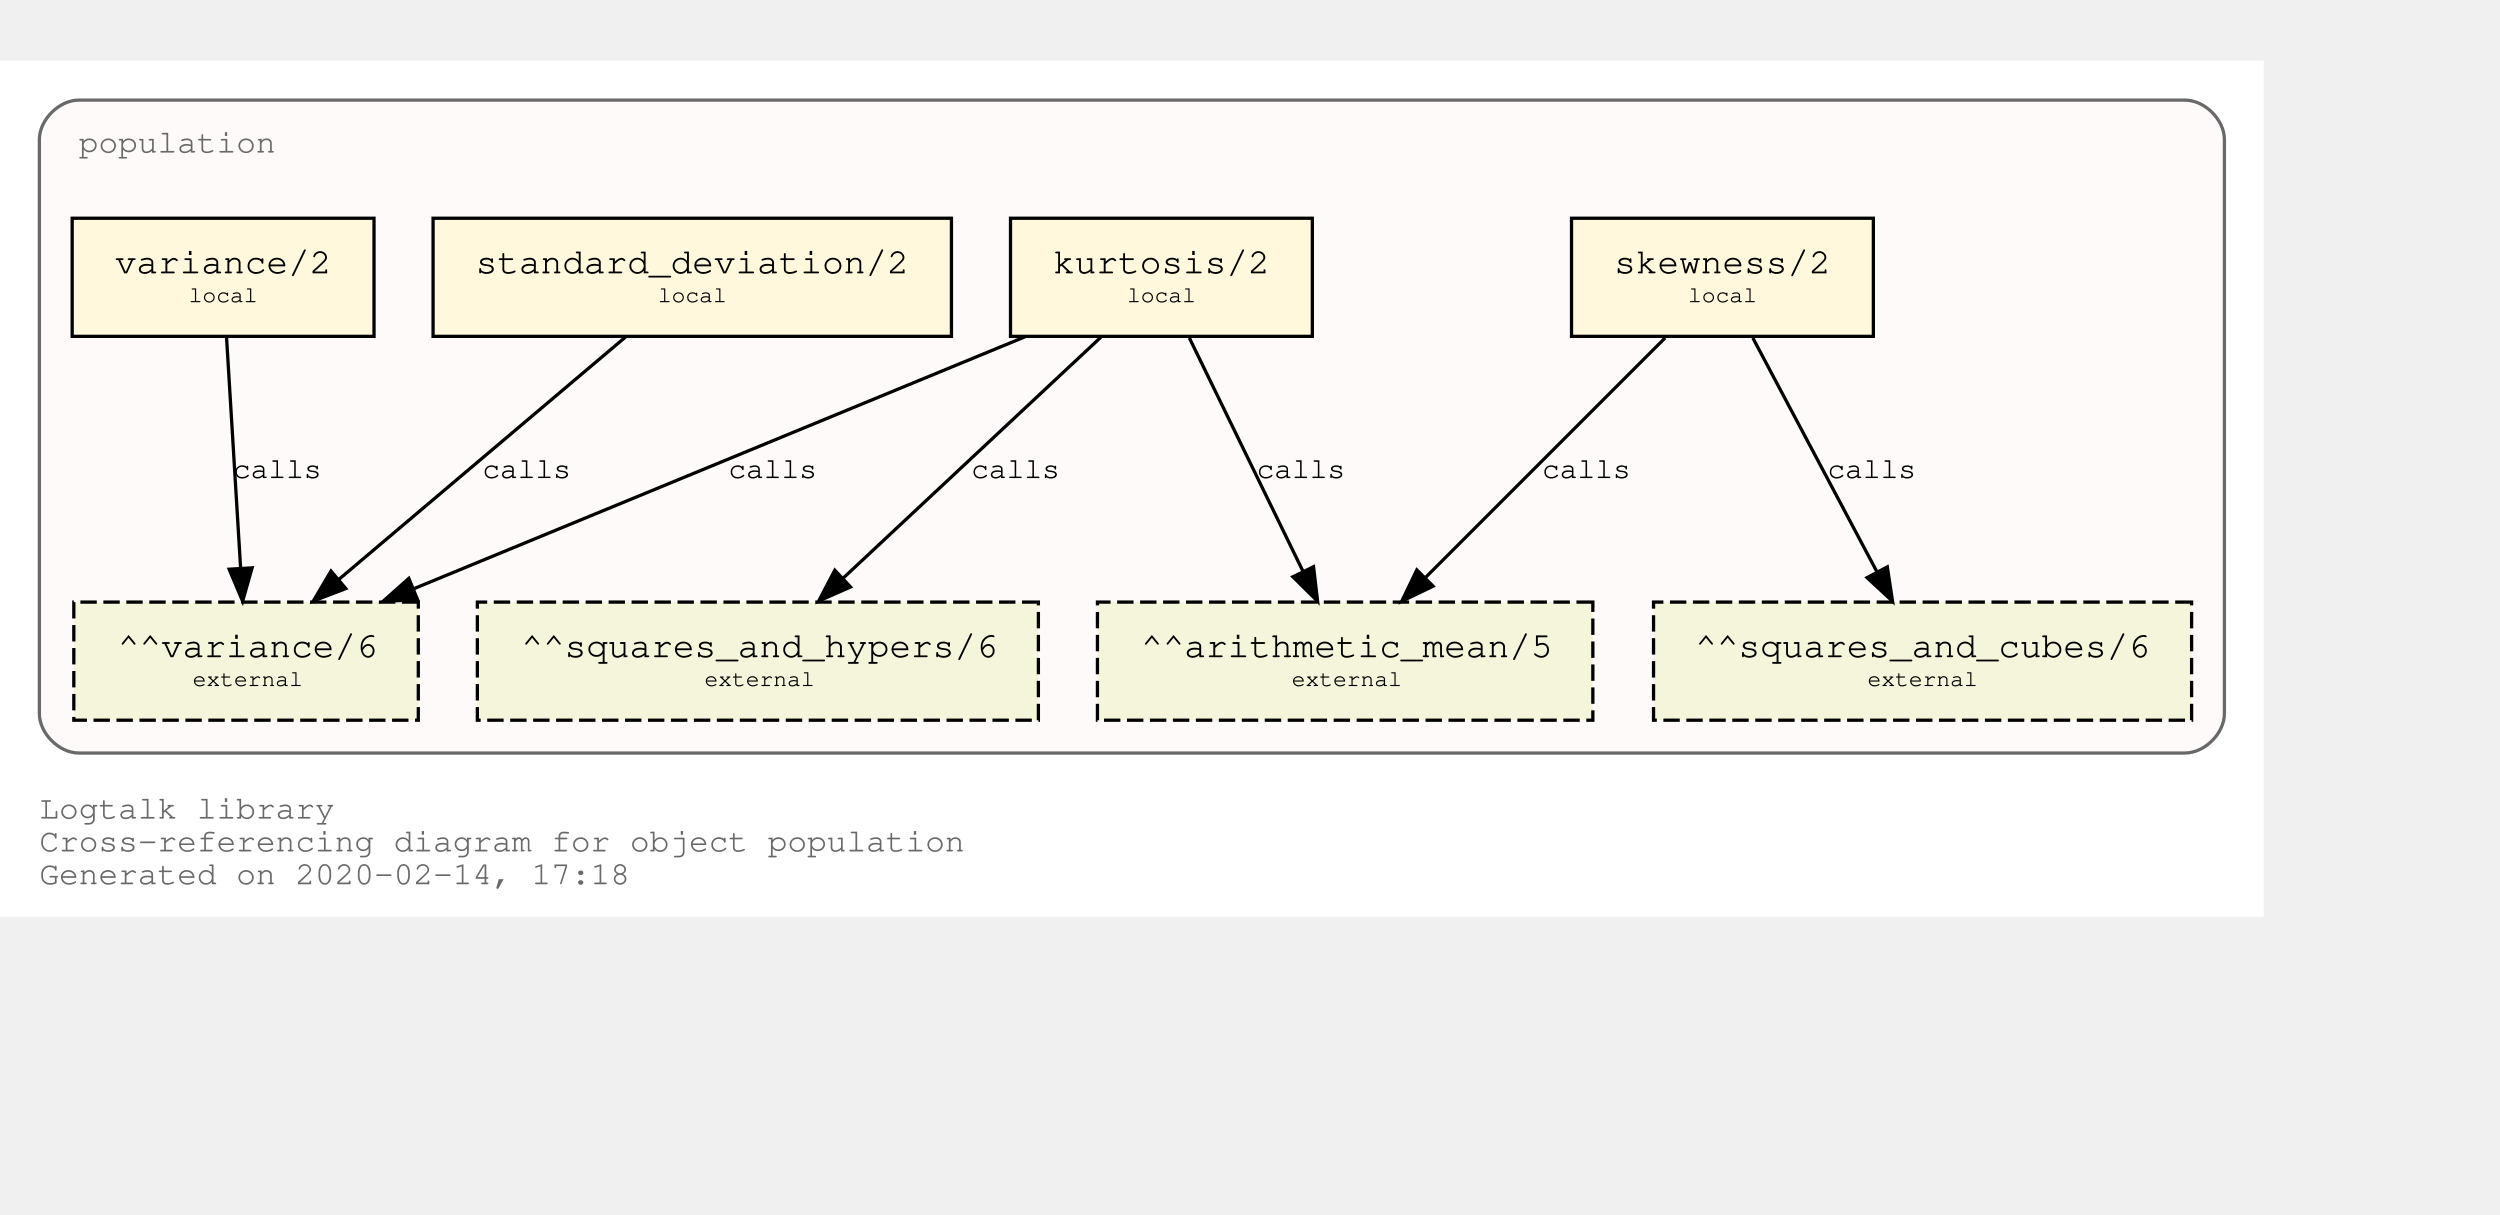
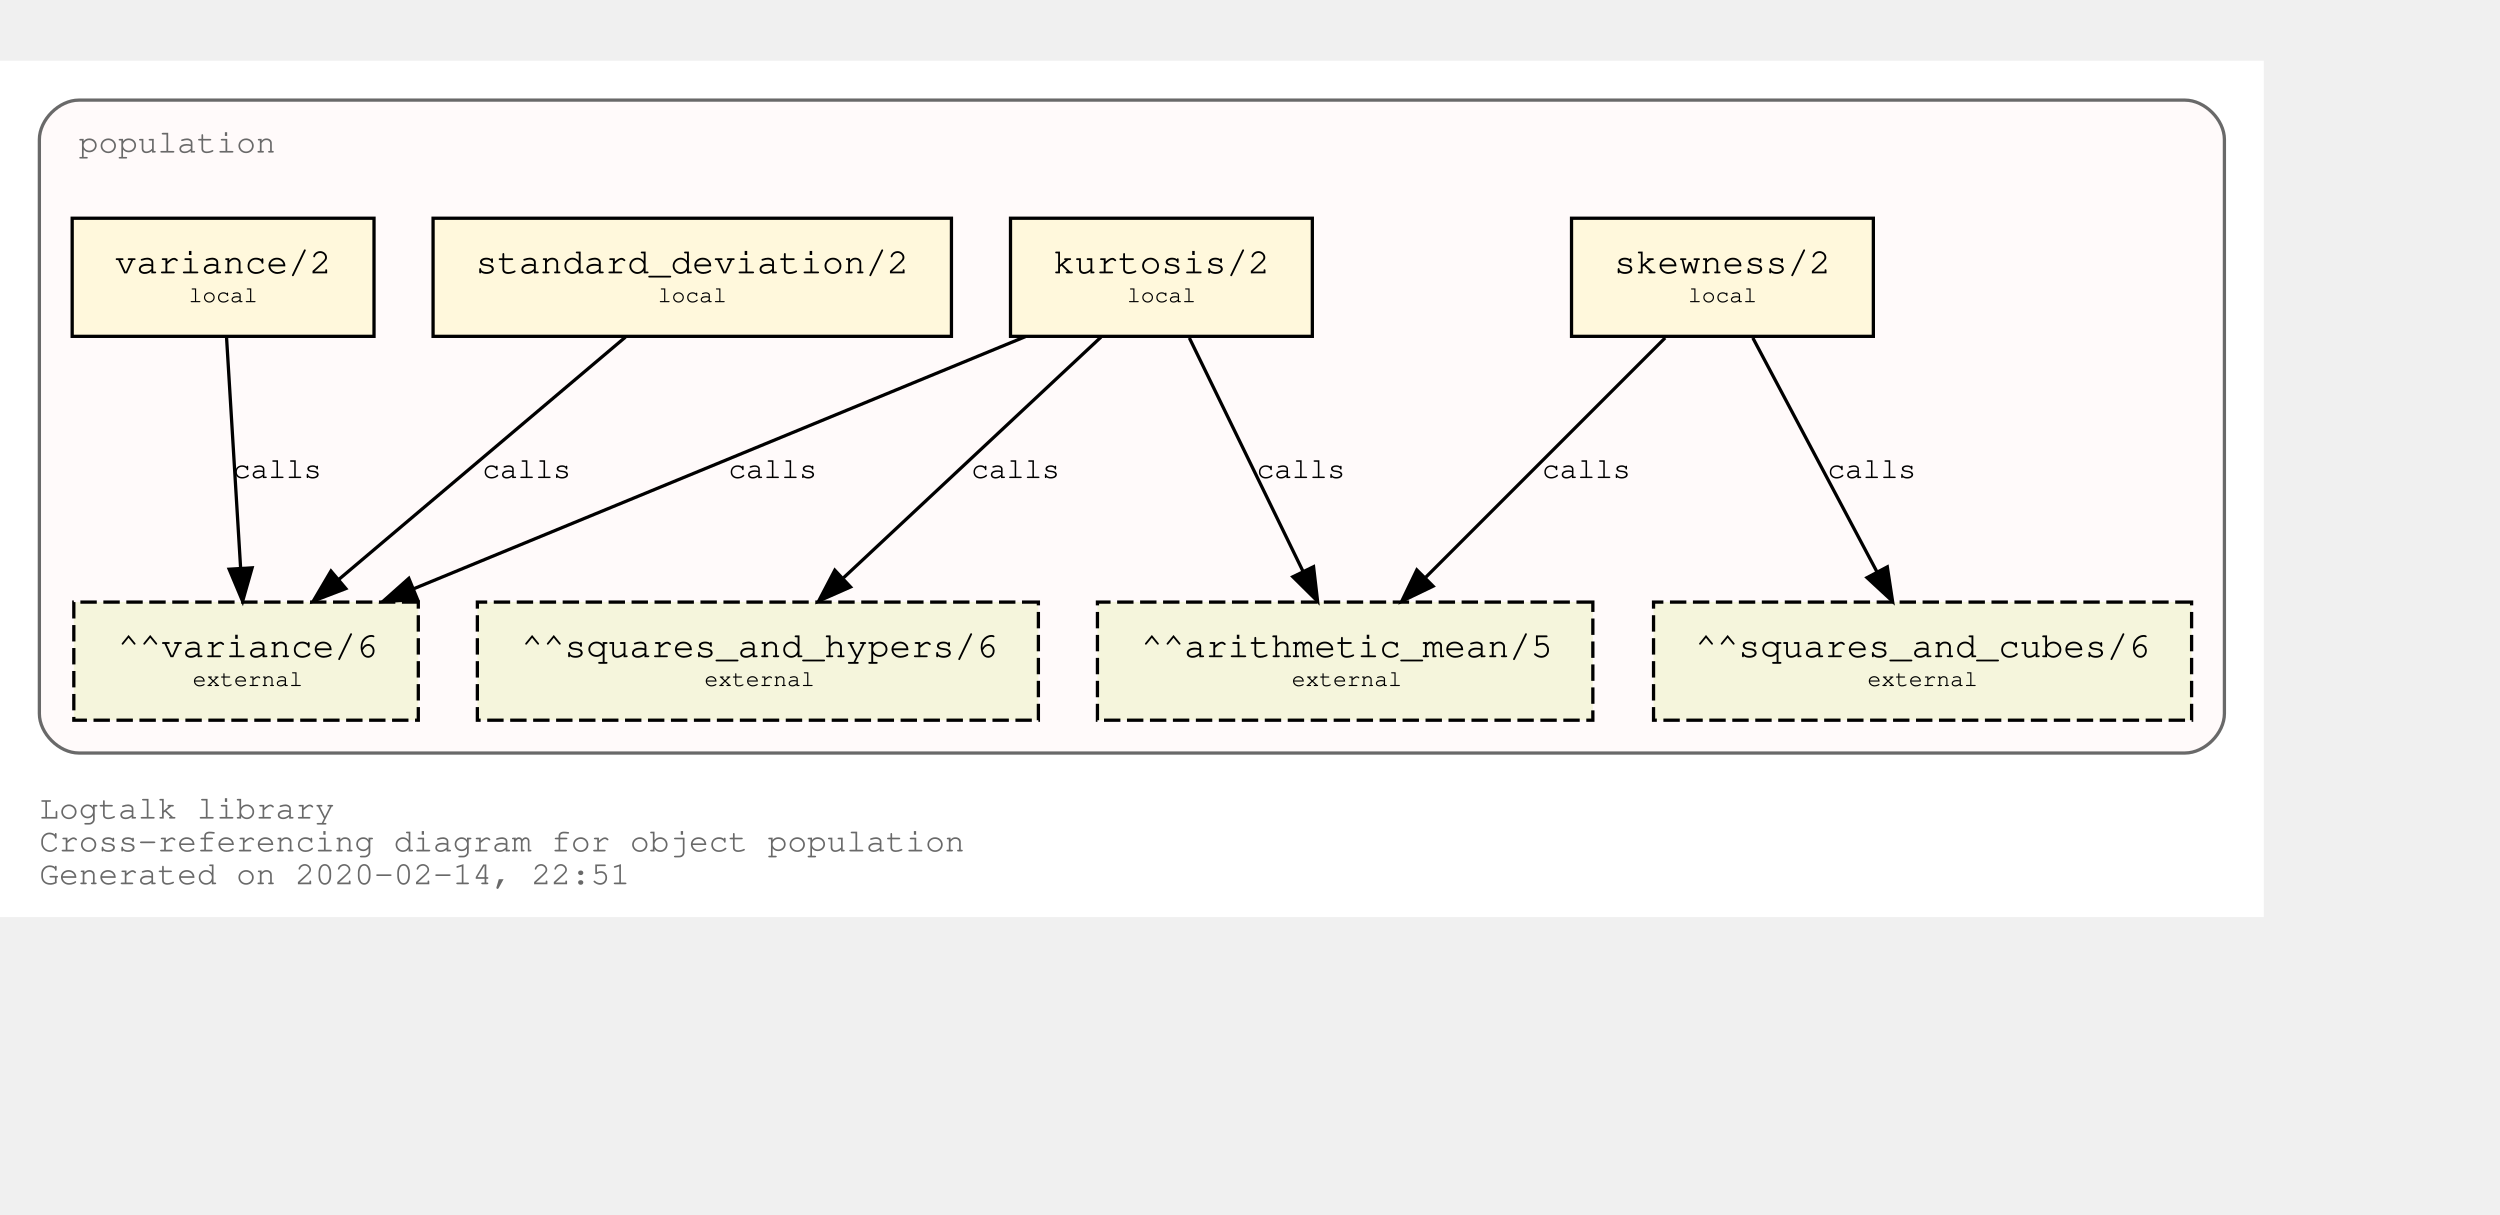
<svg xmlns="http://www.w3.org/2000/svg" xmlns:xlink="http://www.w3.org/1999/xlink" width="834pt" height="405pt" viewBox="72.00 72.00 762.00 333.00">
  <g id="graph0" class="graph" transform="scale(1 1) rotate(0) translate(76 329)">
    <polygon fill="white" stroke="transparent" points="-4,4 -4,-257 686,-257 686,4 -4,4" />
    <text text-anchor="start" x="8" y="-26" font-family="Courier,monospace" font-size="10.00" fill="dimgray">Logtalk library</text>
    <text text-anchor="start" x="8" y="-16" font-family="Courier,monospace" font-size="10.00" fill="dimgray">Cross-referencing diagram for object population</text>
-     <text text-anchor="start" x="8" y="-6" font-family="Courier,monospace" font-size="10.00" fill="dimgray">Generated on 2020-02-14, 17:18</text>
+     <text text-anchor="start" x="8" y="-6" font-family="Courier,monospace" font-size="10.00" fill="dimgray">Generated on 2020-02-14, 22:51</text>
    <g id="clust1" class="cluster">
      <g id="a_clust1">
        <a xlink:title="population">
          <path fill="snow" stroke="dimgray" d="M20,-46C20,-46 662,-46 662,-46 668,-46 674,-52 674,-58 674,-58 674,-233 674,-233 674,-239 668,-245 662,-245 662,-245 20,-245 20,-245 14,-245 8,-239 8,-233 8,-233 8,-58 8,-58 8,-52 14,-46 20,-46" />
          <g id="a_clust1_0">
-             <a xlink:href="https://github.com/LogtalkDotOrg/logtalk3/tree/d94705655526a7c3c9d3f2210733e0572ba49115/library/statistics/population.lgt" xlink:title="https://github.com/LogtalkDotOrg/logtalk3/tree/d94705655526a7c3c9d3f2210733e0572ba49115/library/statistics/population.lgt">
+             <a xlink:href="https://github.com/LogtalkDotOrg/logtalk3/tree/ddcce62de6ac564674213a46582557bb2b06e6a8/library/statistics/population.lgt" xlink:title="https://github.com/LogtalkDotOrg/logtalk3/tree/ddcce62de6ac564674213a46582557bb2b06e6a8/library/statistics/population.lgt">
              <text text-anchor="start" x="20" y="-229" font-family="Courier,monospace" font-size="10.00" fill="dimgray">population</text>
            </a>
          </g>
        </a>
      </g>
    </g>
    <g id="node1" class="node">
      <g id="a_node1">
-         <a xlink:href="https://github.com/LogtalkDotOrg/logtalk3/tree/d94705655526a7c3c9d3f2210733e0572ba49115/library/statistics/population.lgt#L32" xlink:title="https://github.com/LogtalkDotOrg/logtalk3/tree/d94705655526a7c3c9d3f2210733e0572ba49115/library/statistics/population.lgt#L32">
+         <a xlink:href="https://github.com/LogtalkDotOrg/logtalk3/tree/ddcce62de6ac564674213a46582557bb2b06e6a8/library/statistics/population.lgt#L32" xlink:title="https://github.com/LogtalkDotOrg/logtalk3/tree/ddcce62de6ac564674213a46582557bb2b06e6a8/library/statistics/population.lgt#L32">
          <polygon fill="cornsilk" stroke="black" points="567,-209 475,-209 475,-173 567,-173 567,-209" />
          <text text-anchor="start" x="482.8" y="-192.8" font-family="Courier,monospace" font-size="9.00"> </text>
          <text text-anchor="start" x="487.99" y="-192.2" font-family="Courier,monospace" font-size="11.00">skewness/2</text>
          <text text-anchor="start" x="553.8" y="-192.8" font-family="Courier,monospace" font-size="9.00"> </text>
          <text text-anchor="start" x="482.8" y="-182.8" font-family="Courier,monospace" font-size="9.00"> </text>
          <text text-anchor="start" x="510.5" y="-183.4" font-family="Courier,monospace" font-size="7.00">local</text>
          <text text-anchor="start" x="553.8" y="-182.8" font-family="Courier,monospace" font-size="9.00"> </text>
        </a>
      </g>
    </g>
    <g id="node5" class="node">
      <polygon fill="beige" stroke="black" stroke-dasharray="5,2" points="481.5,-92 330.5,-92 330.5,-56 481.5,-56 481.5,-92" />
      <text text-anchor="start" x="338.8" y="-75.8" font-family="Courier,monospace" font-size="9.00"> </text>
      <text text-anchor="start" x="343.79" y="-75.2" font-family="Courier,monospace" font-size="11.00">^^arithmetic_mean/5</text>
      <text text-anchor="start" x="468.8" y="-75.8" font-family="Courier,monospace" font-size="9.00"> </text>
      <text text-anchor="start" x="338.8" y="-65.8" font-family="Courier,monospace" font-size="9.00"> </text>
      <text text-anchor="start" x="389.7" y="-66.4" font-family="Courier,monospace" font-size="7.00">external</text>
      <text text-anchor="start" x="468.8" y="-65.8" font-family="Courier,monospace" font-size="9.00"> </text>
    </g>
    <g id="edge1" class="edge">
      <g id="a_edge1">
-         <a xlink:href="https://github.com/LogtalkDotOrg/logtalk3/tree/d94705655526a7c3c9d3f2210733e0572ba49115/library/statistics/population.lgt#L32" xlink:title="calls">
+         <a xlink:href="https://github.com/LogtalkDotOrg/logtalk3/tree/ddcce62de6ac564674213a46582557bb2b06e6a8/library/statistics/population.lgt#L32" xlink:title="calls">
          <path fill="none" stroke="black" d="M503.53,-172.53C484.09,-153.09 452.51,-121.51 430.57,-99.57" />
          <polygon fill="black" stroke="black" points="432.8,-96.85 423.25,-92.25 427.85,-101.8 432.8,-96.85" />
        </a>
      </g>
      <g id="a_edge1-label">
-         <a xlink:href="https://github.com/LogtalkDotOrg/logtalk3/tree/d94705655526a7c3c9d3f2210733e0572ba49115/library/statistics/population.lgt#L32" xlink:title="https://github.com/LogtalkDotOrg/logtalk3/tree/d94705655526a7c3c9d3f2210733e0572ba49115/library/statistics/population.lgt#L32">
+         <a xlink:href="https://github.com/LogtalkDotOrg/logtalk3/tree/ddcce62de6ac564674213a46582557bb2b06e6a8/library/statistics/population.lgt#L32" xlink:title="https://github.com/LogtalkDotOrg/logtalk3/tree/ddcce62de6ac564674213a46582557bb2b06e6a8/library/statistics/population.lgt#L32">
          <text text-anchor="start" x="466" y="-129.8" font-family="Courier,monospace" font-size="9.00">calls</text>
        </a>
      </g>
    </g>
    <g id="node6" class="node">
      <polygon fill="beige" stroke="black" stroke-dasharray="5,2" points="664,-92 500,-92 500,-56 664,-56 664,-92" />
      <text text-anchor="start" x="507.8" y="-75.8" font-family="Courier,monospace" font-size="9.00"> </text>
      <text text-anchor="start" x="512.69" y="-75.2" font-family="Courier,monospace" font-size="11.00">^^squares_and_cubes/6</text>
      <text text-anchor="start" x="650.8" y="-75.8" font-family="Courier,monospace" font-size="9.00"> </text>
      <text text-anchor="start" x="507.8" y="-65.8" font-family="Courier,monospace" font-size="9.00"> </text>
      <text text-anchor="start" x="565.2" y="-66.4" font-family="Courier,monospace" font-size="7.00">external</text>
      <text text-anchor="start" x="650.8" y="-65.8" font-family="Courier,monospace" font-size="9.00"> </text>
    </g>
    <g id="edge2" class="edge">
      <g id="a_edge2">
-         <a xlink:href="https://github.com/LogtalkDotOrg/logtalk3/tree/d94705655526a7c3c9d3f2210733e0572ba49115/library/statistics/population.lgt#L32" xlink:title="calls">
+         <a xlink:href="https://github.com/LogtalkDotOrg/logtalk3/tree/ddcce62de6ac564674213a46582557bb2b06e6a8/library/statistics/population.lgt#L32" xlink:title="calls">
          <path fill="none" stroke="black" d="M530.26,-172.53C540.31,-153.6 556.46,-123.16 568.04,-101.32" />
          <polygon fill="black" stroke="black" points="571.25,-102.73 572.85,-92.25 565.07,-99.45 571.25,-102.73" />
        </a>
      </g>
      <g id="a_edge2-label">
-         <a xlink:href="https://github.com/LogtalkDotOrg/logtalk3/tree/d94705655526a7c3c9d3f2210733e0572ba49115/library/statistics/population.lgt#L32" xlink:title="https://github.com/LogtalkDotOrg/logtalk3/tree/d94705655526a7c3c9d3f2210733e0572ba49115/library/statistics/population.lgt#L32">
+         <a xlink:href="https://github.com/LogtalkDotOrg/logtalk3/tree/ddcce62de6ac564674213a46582557bb2b06e6a8/library/statistics/population.lgt#L32" xlink:title="https://github.com/LogtalkDotOrg/logtalk3/tree/ddcce62de6ac564674213a46582557bb2b06e6a8/library/statistics/population.lgt#L32">
          <text text-anchor="start" x="553" y="-129.8" font-family="Courier,monospace" font-size="9.00">calls</text>
        </a>
      </g>
    </g>
    <g id="node2" class="node">
      <g id="a_node2">
-         <a xlink:href="https://github.com/LogtalkDotOrg/logtalk3/tree/d94705655526a7c3c9d3f2210733e0572ba49115/library/statistics/population.lgt#L40" xlink:title="https://github.com/LogtalkDotOrg/logtalk3/tree/d94705655526a7c3c9d3f2210733e0572ba49115/library/statistics/population.lgt#L40">
+         <a xlink:href="https://github.com/LogtalkDotOrg/logtalk3/tree/ddcce62de6ac564674213a46582557bb2b06e6a8/library/statistics/population.lgt#L40" xlink:title="https://github.com/LogtalkDotOrg/logtalk3/tree/ddcce62de6ac564674213a46582557bb2b06e6a8/library/statistics/population.lgt#L40">
          <polygon fill="cornsilk" stroke="black" points="396,-209 304,-209 304,-173 396,-173 396,-209" />
          <text text-anchor="start" x="311.8" y="-192.8" font-family="Courier,monospace" font-size="9.00"> </text>
          <text text-anchor="start" x="316.99" y="-192.2" font-family="Courier,monospace" font-size="11.00">kurtosis/2</text>
          <text text-anchor="start" x="382.8" y="-192.8" font-family="Courier,monospace" font-size="9.00"> </text>
          <text text-anchor="start" x="311.8" y="-182.8" font-family="Courier,monospace" font-size="9.00"> </text>
          <text text-anchor="start" x="339.5" y="-183.4" font-family="Courier,monospace" font-size="7.00">local</text>
          <text text-anchor="start" x="382.8" y="-182.8" font-family="Courier,monospace" font-size="9.00"> </text>
        </a>
      </g>
    </g>
    <g id="edge3" class="edge">
      <g id="a_edge3">
-         <a xlink:href="https://github.com/LogtalkDotOrg/logtalk3/tree/d94705655526a7c3c9d3f2210733e0572ba49115/library/statistics/population.lgt#L40" xlink:title="calls">
+         <a xlink:href="https://github.com/LogtalkDotOrg/logtalk3/tree/ddcce62de6ac564674213a46582557bb2b06e6a8/library/statistics/population.lgt#L40" xlink:title="calls">
          <path fill="none" stroke="black" d="M358.51,-172.53C367.73,-153.6 382.55,-123.16 393.18,-101.32" />
          <polygon fill="black" stroke="black" points="396.37,-102.78 397.6,-92.25 390.07,-99.71 396.37,-102.78" />
        </a>
      </g>
      <g id="a_edge3-label">
-         <a xlink:href="https://github.com/LogtalkDotOrg/logtalk3/tree/d94705655526a7c3c9d3f2210733e0572ba49115/library/statistics/population.lgt#L40" xlink:title="https://github.com/LogtalkDotOrg/logtalk3/tree/d94705655526a7c3c9d3f2210733e0572ba49115/library/statistics/population.lgt#L40">
+         <a xlink:href="https://github.com/LogtalkDotOrg/logtalk3/tree/ddcce62de6ac564674213a46582557bb2b06e6a8/library/statistics/population.lgt#L40" xlink:title="https://github.com/LogtalkDotOrg/logtalk3/tree/ddcce62de6ac564674213a46582557bb2b06e6a8/library/statistics/population.lgt#L40">
          <text text-anchor="start" x="379" y="-129.8" font-family="Courier,monospace" font-size="9.00">calls</text>
        </a>
      </g>
    </g>
    <g id="node7" class="node">
      <polygon fill="beige" stroke="black" stroke-dasharray="5,2" points="312.5,-92 141.5,-92 141.5,-56 312.5,-56 312.5,-92" />
      <text text-anchor="start" x="149.8" y="-75.8" font-family="Courier,monospace" font-size="9.00"> </text>
      <text text-anchor="start" x="154.89" y="-75.2" font-family="Courier,monospace" font-size="11.00">^^squares_and_hypers/6</text>
      <text text-anchor="start" x="299.8" y="-75.8" font-family="Courier,monospace" font-size="9.00"> </text>
      <text text-anchor="start" x="149.8" y="-65.8" font-family="Courier,monospace" font-size="9.00"> </text>
      <text text-anchor="start" x="210.7" y="-66.4" font-family="Courier,monospace" font-size="7.00">external</text>
      <text text-anchor="start" x="299.8" y="-65.8" font-family="Courier,monospace" font-size="9.00"> </text>
    </g>
    <g id="edge4" class="edge">
      <g id="a_edge4">
-         <a xlink:href="https://github.com/LogtalkDotOrg/logtalk3/tree/d94705655526a7c3c9d3f2210733e0572ba49115/library/statistics/population.lgt#L40" xlink:title="calls">
+         <a xlink:href="https://github.com/LogtalkDotOrg/logtalk3/tree/ddcce62de6ac564674213a46582557bb2b06e6a8/library/statistics/population.lgt#L40" xlink:title="calls">
          <path fill="none" stroke="black" d="M331.59,-172.78C310.75,-153.31 276.66,-121.43 253.1,-99.4" />
          <polygon fill="black" stroke="black" points="255.24,-96.61 245.54,-92.33 250.45,-101.72 255.24,-96.61" />
        </a>
      </g>
      <g id="a_edge4-label">
-         <a xlink:href="https://github.com/LogtalkDotOrg/logtalk3/tree/d94705655526a7c3c9d3f2210733e0572ba49115/library/statistics/population.lgt#L40" xlink:title="https://github.com/LogtalkDotOrg/logtalk3/tree/d94705655526a7c3c9d3f2210733e0572ba49115/library/statistics/population.lgt#L40">
+         <a xlink:href="https://github.com/LogtalkDotOrg/logtalk3/tree/ddcce62de6ac564674213a46582557bb2b06e6a8/library/statistics/population.lgt#L40" xlink:title="https://github.com/LogtalkDotOrg/logtalk3/tree/ddcce62de6ac564674213a46582557bb2b06e6a8/library/statistics/population.lgt#L40">
          <text text-anchor="start" x="292" y="-129.8" font-family="Courier,monospace" font-size="9.00">calls</text>
        </a>
      </g>
    </g>
    <g id="node8" class="node">
      <polygon fill="beige" stroke="black" stroke-dasharray="5,2" points="123.5,-92 18.5,-92 18.5,-56 123.5,-56 123.5,-92" />
      <text text-anchor="start" x="26.8" y="-75.8" font-family="Courier,monospace" font-size="9.00"> </text>
      <text text-anchor="start" x="31.89" y="-75.2" font-family="Courier,monospace" font-size="11.00">^^variance/6</text>
      <text text-anchor="start" x="110.8" y="-75.8" font-family="Courier,monospace" font-size="9.00"> </text>
      <text text-anchor="start" x="26.8" y="-65.8" font-family="Courier,monospace" font-size="9.00"> </text>
      <text text-anchor="start" x="54.7" y="-66.4" font-family="Courier,monospace" font-size="7.00">external</text>
      <text text-anchor="start" x="110.8" y="-65.8" font-family="Courier,monospace" font-size="9.00"> </text>
    </g>
    <g id="edge5" class="edge">
      <g id="a_edge5">
-         <a xlink:href="https://github.com/LogtalkDotOrg/logtalk3/tree/d94705655526a7c3c9d3f2210733e0572ba49115/library/statistics/population.lgt#L40" xlink:title="calls">
+         <a xlink:href="https://github.com/LogtalkDotOrg/logtalk3/tree/ddcce62de6ac564674213a46582557bb2b06e6a8/library/statistics/population.lgt#L40" xlink:title="calls">
          <path fill="none" stroke="black" d="M308.53,-172.91C258.84,-152.43 175.6,-118.11 122.01,-96.03" />
          <polygon fill="black" stroke="black" points="123.27,-92.76 112.7,-92.19 120.61,-99.23 123.27,-92.76" />
        </a>
      </g>
      <g id="a_edge5-label">
-         <a xlink:href="https://github.com/LogtalkDotOrg/logtalk3/tree/d94705655526a7c3c9d3f2210733e0572ba49115/library/statistics/population.lgt#L40" xlink:title="https://github.com/LogtalkDotOrg/logtalk3/tree/d94705655526a7c3c9d3f2210733e0572ba49115/library/statistics/population.lgt#L40">
+         <a xlink:href="https://github.com/LogtalkDotOrg/logtalk3/tree/ddcce62de6ac564674213a46582557bb2b06e6a8/library/statistics/population.lgt#L40" xlink:title="https://github.com/LogtalkDotOrg/logtalk3/tree/ddcce62de6ac564674213a46582557bb2b06e6a8/library/statistics/population.lgt#L40">
          <text text-anchor="start" x="218" y="-129.8" font-family="Courier,monospace" font-size="9.00">calls</text>
        </a>
      </g>
    </g>
    <g id="node3" class="node">
      <g id="a_node3">
-         <a xlink:href="https://github.com/LogtalkDotOrg/logtalk3/tree/d94705655526a7c3c9d3f2210733e0572ba49115/library/statistics/population.lgt#L49" xlink:title="https://github.com/LogtalkDotOrg/logtalk3/tree/d94705655526a7c3c9d3f2210733e0572ba49115/library/statistics/population.lgt#L49">
+         <a xlink:href="https://github.com/LogtalkDotOrg/logtalk3/tree/ddcce62de6ac564674213a46582557bb2b06e6a8/library/statistics/population.lgt#L49" xlink:title="https://github.com/LogtalkDotOrg/logtalk3/tree/ddcce62de6ac564674213a46582557bb2b06e6a8/library/statistics/population.lgt#L49">
          <polygon fill="cornsilk" stroke="black" points="286,-209 128,-209 128,-173 286,-173 286,-209" />
          <text text-anchor="start" x="135.8" y="-192.8" font-family="Courier,monospace" font-size="9.00"> </text>
          <text text-anchor="start" x="140.99" y="-192.2" font-family="Courier,monospace" font-size="11.00">standard_deviation/2</text>
          <text text-anchor="start" x="272.8" y="-192.8" font-family="Courier,monospace" font-size="9.00"> </text>
          <text text-anchor="start" x="135.8" y="-182.8" font-family="Courier,monospace" font-size="9.00"> </text>
          <text text-anchor="start" x="196.5" y="-183.4" font-family="Courier,monospace" font-size="7.00">local</text>
          <text text-anchor="start" x="272.8" y="-182.8" font-family="Courier,monospace" font-size="9.00"> </text>
        </a>
      </g>
    </g>
    <g id="edge6" class="edge">
      <g id="a_edge6">
-         <a xlink:href="https://github.com/LogtalkDotOrg/logtalk3/tree/d94705655526a7c3c9d3f2210733e0572ba49115/library/statistics/population.lgt#L49" xlink:title="calls">
+         <a xlink:href="https://github.com/LogtalkDotOrg/logtalk3/tree/ddcce62de6ac564674213a46582557bb2b06e6a8/library/statistics/population.lgt#L49" xlink:title="calls">
          <path fill="none" stroke="black" d="M186.64,-172.78C163.4,-153.14 125.26,-120.88 99.18,-98.83" />
          <polygon fill="black" stroke="black" points="101.4,-96.12 91.5,-92.33 96.88,-101.46 101.4,-96.12" />
        </a>
      </g>
      <g id="a_edge6-label">
-         <a xlink:href="https://github.com/LogtalkDotOrg/logtalk3/tree/d94705655526a7c3c9d3f2210733e0572ba49115/library/statistics/population.lgt#L49" xlink:title="https://github.com/LogtalkDotOrg/logtalk3/tree/d94705655526a7c3c9d3f2210733e0572ba49115/library/statistics/population.lgt#L49">
+         <a xlink:href="https://github.com/LogtalkDotOrg/logtalk3/tree/ddcce62de6ac564674213a46582557bb2b06e6a8/library/statistics/population.lgt#L49" xlink:title="https://github.com/LogtalkDotOrg/logtalk3/tree/ddcce62de6ac564674213a46582557bb2b06e6a8/library/statistics/population.lgt#L49">
          <text text-anchor="start" x="143" y="-129.8" font-family="Courier,monospace" font-size="9.00">calls</text>
        </a>
      </g>
    </g>
    <g id="node4" class="node">
      <g id="a_node4">
-         <a xlink:href="https://github.com/LogtalkDotOrg/logtalk3/tree/d94705655526a7c3c9d3f2210733e0572ba49115/library/statistics/population.lgt#L53" xlink:title="https://github.com/LogtalkDotOrg/logtalk3/tree/d94705655526a7c3c9d3f2210733e0572ba49115/library/statistics/population.lgt#L53">
+         <a xlink:href="https://github.com/LogtalkDotOrg/logtalk3/tree/ddcce62de6ac564674213a46582557bb2b06e6a8/library/statistics/population.lgt#L53" xlink:title="https://github.com/LogtalkDotOrg/logtalk3/tree/ddcce62de6ac564674213a46582557bb2b06e6a8/library/statistics/population.lgt#L53">
          <polygon fill="cornsilk" stroke="black" points="110,-209 18,-209 18,-173 110,-173 110,-209" />
          <text text-anchor="start" x="25.8" y="-192.8" font-family="Courier,monospace" font-size="9.00"> </text>
          <text text-anchor="start" x="30.99" y="-192.2" font-family="Courier,monospace" font-size="11.00">variance/2</text>
          <text text-anchor="start" x="96.8" y="-192.8" font-family="Courier,monospace" font-size="9.00"> </text>
          <text text-anchor="start" x="25.8" y="-182.8" font-family="Courier,monospace" font-size="9.00"> </text>
          <text text-anchor="start" x="53.5" y="-183.4" font-family="Courier,monospace" font-size="7.00">local</text>
          <text text-anchor="start" x="96.8" y="-182.8" font-family="Courier,monospace" font-size="9.00"> </text>
        </a>
      </g>
    </g>
    <g id="edge7" class="edge">
      <g id="a_edge7">
-         <a xlink:href="https://github.com/LogtalkDotOrg/logtalk3/tree/d94705655526a7c3c9d3f2210733e0572ba49115/library/statistics/population.lgt#L53" xlink:title="calls">
+         <a xlink:href="https://github.com/LogtalkDotOrg/logtalk3/tree/ddcce62de6ac564674213a46582557bb2b06e6a8/library/statistics/population.lgt#L53" xlink:title="calls">
          <path fill="none" stroke="black" d="M65.06,-172.53C66.2,-153.94 68,-124.24 69.33,-102.5" />
          <polygon fill="black" stroke="black" points="72.84,-102.45 69.95,-92.25 65.85,-102.02 72.84,-102.45" />
        </a>
      </g>
      <g id="a_edge7-label">
-         <a xlink:href="https://github.com/LogtalkDotOrg/logtalk3/tree/d94705655526a7c3c9d3f2210733e0572ba49115/library/statistics/population.lgt#L53" xlink:title="https://github.com/LogtalkDotOrg/logtalk3/tree/d94705655526a7c3c9d3f2210733e0572ba49115/library/statistics/population.lgt#L53">
+         <a xlink:href="https://github.com/LogtalkDotOrg/logtalk3/tree/ddcce62de6ac564674213a46582557bb2b06e6a8/library/statistics/population.lgt#L53" xlink:title="https://github.com/LogtalkDotOrg/logtalk3/tree/ddcce62de6ac564674213a46582557bb2b06e6a8/library/statistics/population.lgt#L53">
          <text text-anchor="start" x="67" y="-129.8" font-family="Courier,monospace" font-size="9.00">calls</text>
        </a>
      </g>
    </g>
  </g>
</svg>
